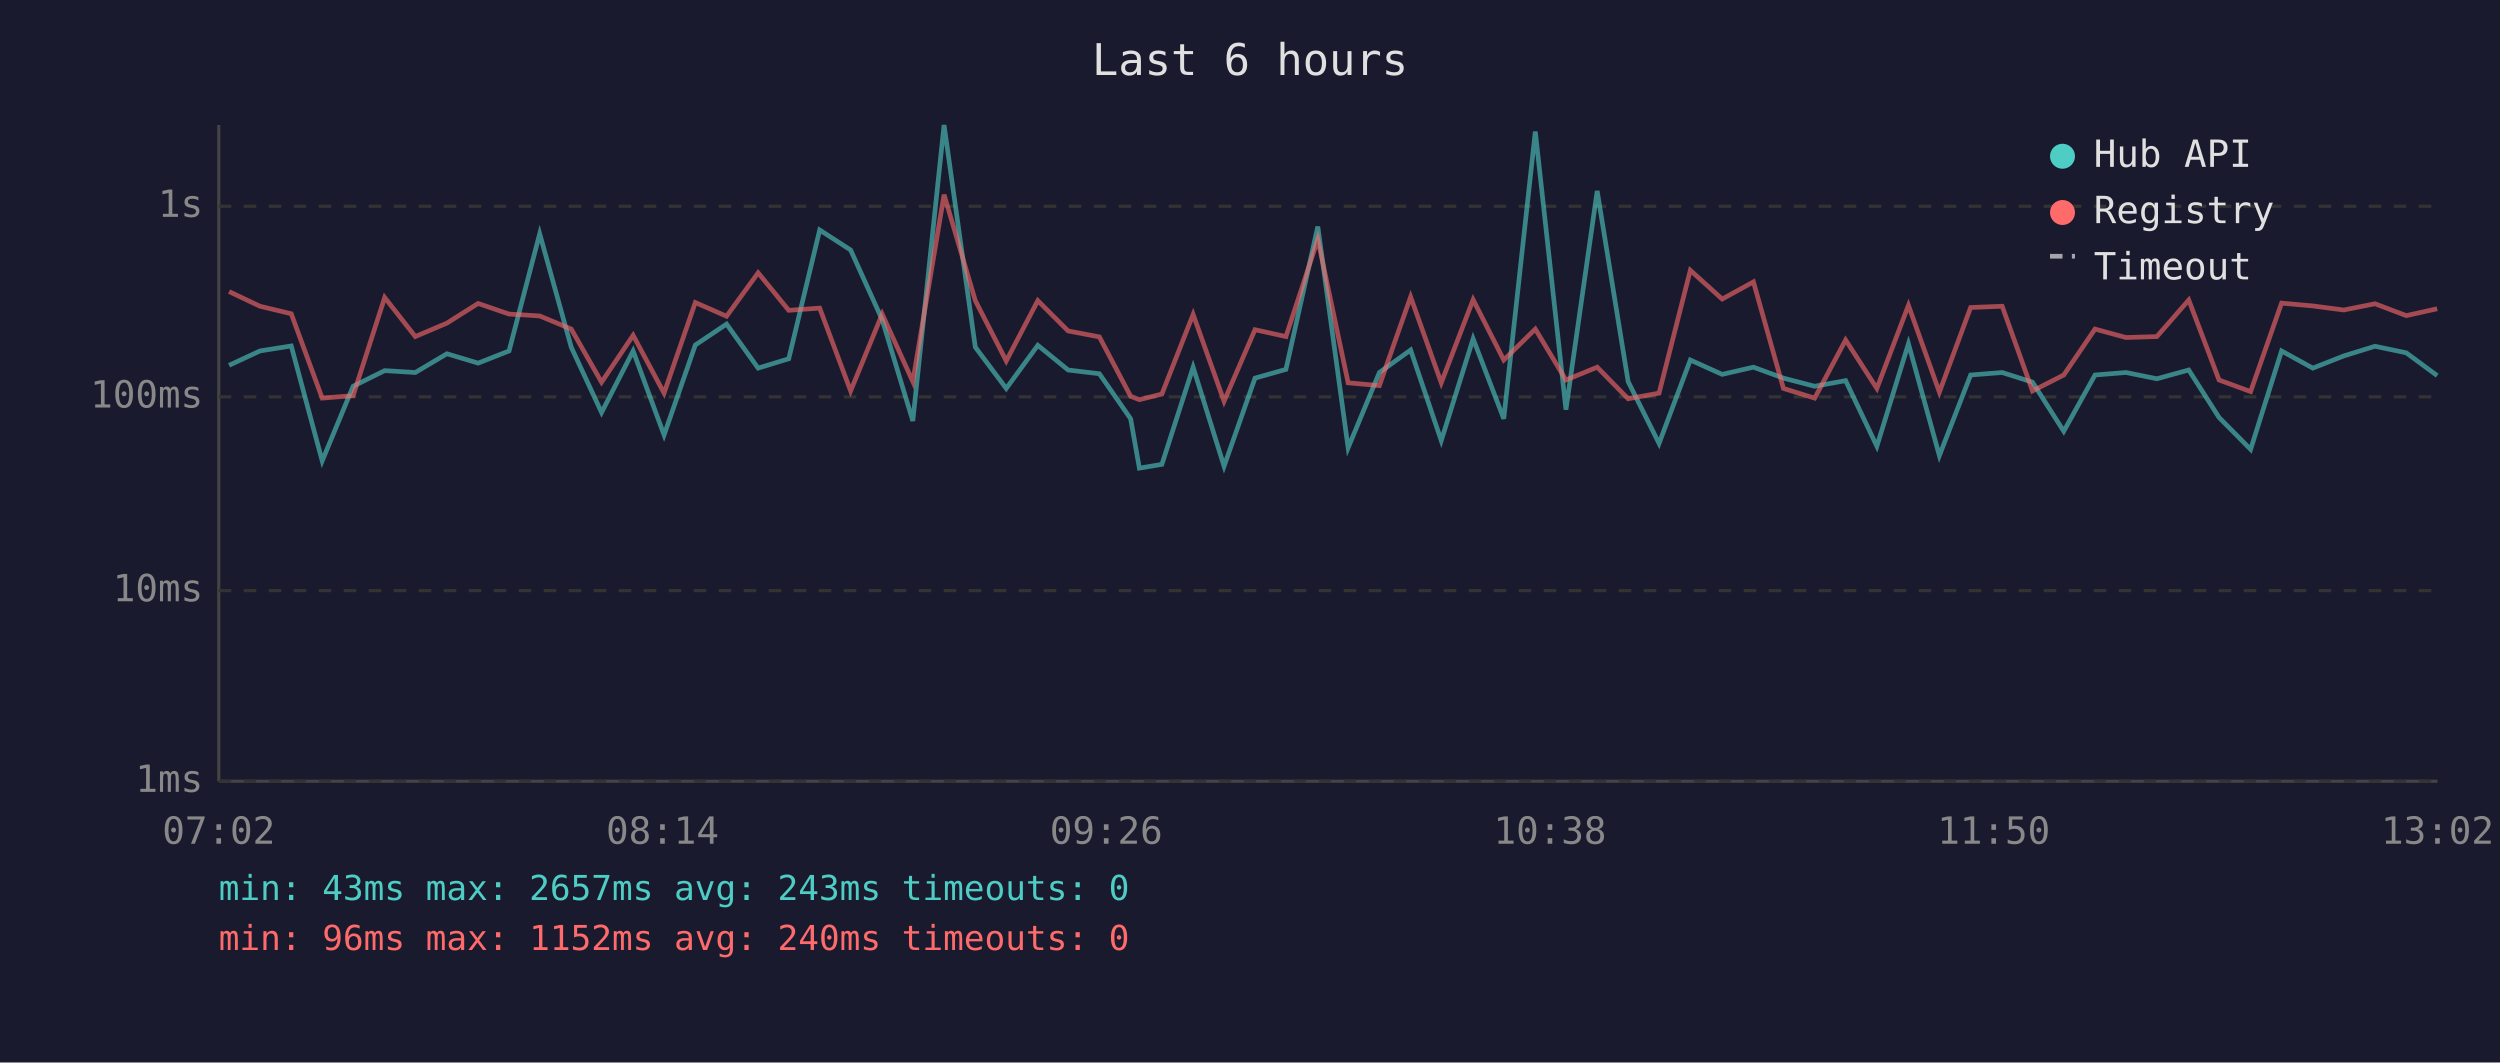
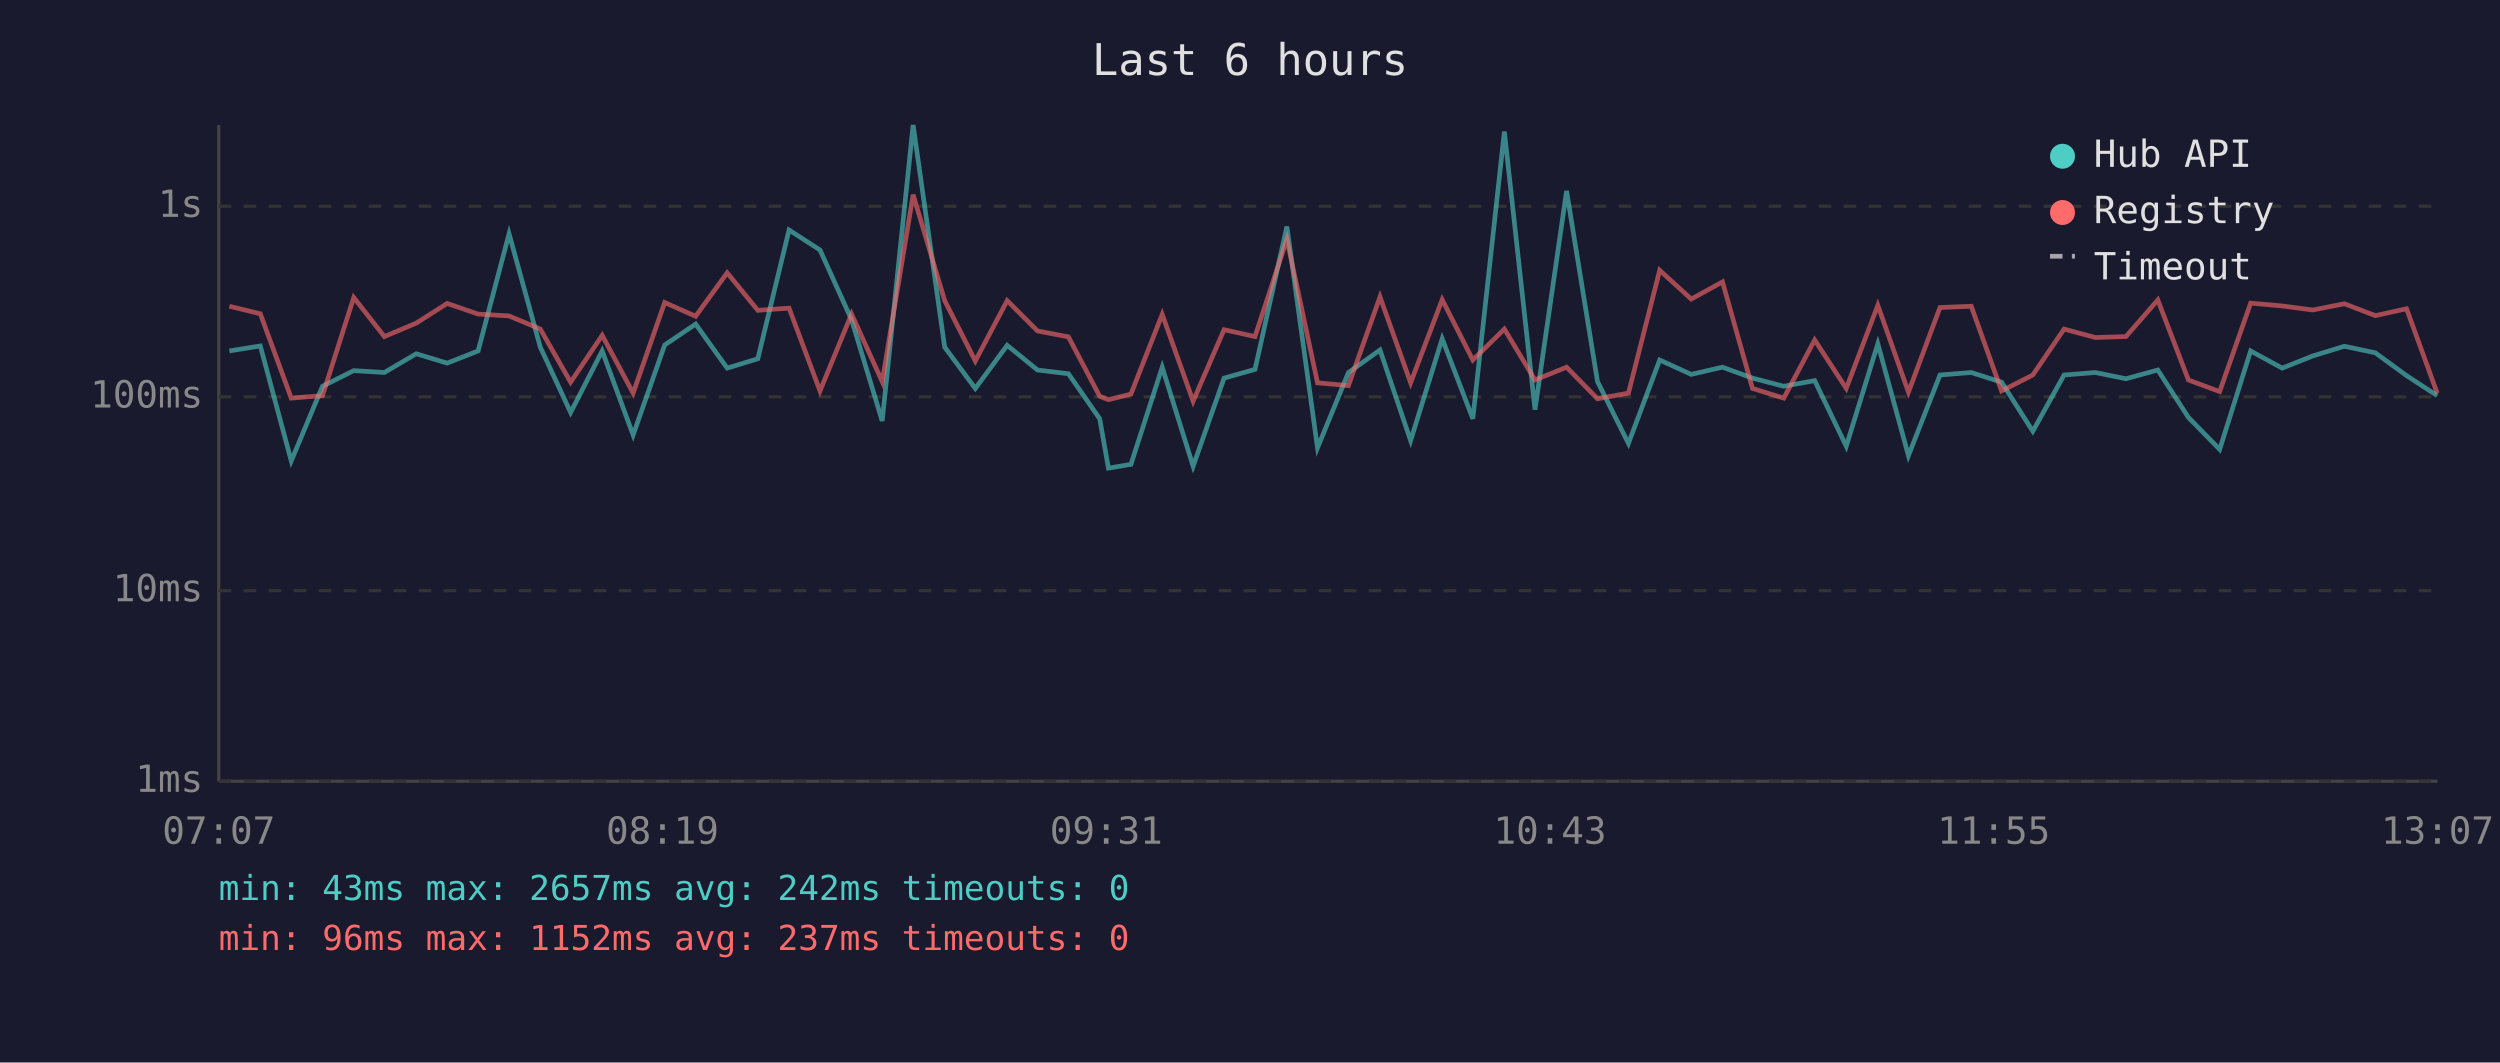
<svg xmlns="http://www.w3.org/2000/svg" viewBox="0 0 800 340" font-family="monospace" font-size="12">
  <rect width="800" height="340" fill="#1a1a2e" />
  <text x="400" y="24" fill="#e0e0e0" font-size="14" text-anchor="middle">Last 6 hours</text>
  <line x1="70" y1="40" x2="70" y2="250" stroke="#444" stroke-width="1" />
  <line x1="70" y1="250" x2="780" y2="250" stroke="#444" stroke-width="1" />
  <line x1="70" y1="250" x2="780" y2="250" stroke="#333" stroke-width="1" stroke-dasharray="4" />
  <text x="65" y="250" fill="#888" text-anchor="end" dominant-baseline="middle">1ms</text>
  <line x1="70" y1="189" x2="780" y2="189" stroke="#333" stroke-width="1" stroke-dasharray="4" />
  <text x="65" y="189" fill="#888" text-anchor="end" dominant-baseline="middle">10ms</text>
  <line x1="70" y1="127" x2="780" y2="127" stroke="#333" stroke-width="1" stroke-dasharray="4" />
  <text x="65" y="127" fill="#888" text-anchor="end" dominant-baseline="middle">100ms</text>
  <line x1="70" y1="66" x2="780" y2="66" stroke="#333" stroke-width="1" stroke-dasharray="4" />
  <text x="65" y="66" fill="#888" text-anchor="end" dominant-baseline="middle">1s</text>
-   <text x="70" y="270" fill="#888" text-anchor="middle">07:02</text>
-   <text x="212" y="270" fill="#888" text-anchor="middle">08:14</text>
-   <text x="354" y="270" fill="#888" text-anchor="middle">09:26</text>
-   <text x="496" y="270" fill="#888" text-anchor="middle">10:38</text>
-   <text x="638" y="270" fill="#888" text-anchor="middle">11:50</text>
-   <text x="780" y="270" fill="#888" text-anchor="middle">13:02</text>
-   <polyline points="73.3,116.9 83.2,112.3 93.2,110.7 103.1,147.5 113.0,123.6 123.1,118.6 132.9,119.2 143.0,113.2 153.0,116.2 162.9,112.3 172.7,74.8 182.8,111.1 192.5,132.0 202.6,112.3 212.5,139.2 222.5,110.4 232.5,103.7 242.6,117.8 252.4,114.8 262.3,73.6 272.2,80.0 282.3,102.3 292.1,134.7 302.1,40.0 312.1,111.1 322.0,124.3 332.1,110.5 341.8,118.4 351.8,119.6 361.8,134.0 364.6,149.8 371.8,148.6 381.8,117.5 391.7,149.2 401.6,121.0 411.5,118.2 421.7,72.5 431.4,143.3 441.4,119.2 451.4,112.0 461.2,141.0 471.4,108.4 481.2,134.0 491.3,42.1 501.1,131.1 511.1,61.1 521.0,122.1 530.9,141.9 540.9,115.2 551.1,119.8 561.1,117.5 570.7,121.0 580.7,123.6 590.6,121.8 600.6,142.8 610.7,110.0 620.6,145.8 630.6,120.0 640.7,119.2 650.4,122.3 660.4,138.0 670.4,120.0 680.3,119.2 690.2,121.2 700.4,118.4 710.1,133.6 720.2,143.8 730.1,112.3 740.1,117.8 750.0,113.9 760.0,110.8 770.0,112.9 779.9,120.2" fill="none" stroke="#4ecdc4" stroke-width="1.5" opacity="0.6" />
-   <polyline points="73.3,93.3 83.2,98.0 93.2,100.4 103.1,127.4 113.0,126.6 123.1,95.2 132.9,107.7 143.0,103.4 153.0,97.1 162.9,100.5 172.7,101.1 182.8,105.3 192.5,122.3 202.6,107.3 212.5,125.8 222.5,96.8 232.5,101.2 242.6,87.3 252.4,99.3 262.3,98.6 272.2,125.1 282.3,100.5 292.1,122.1 302.1,62.3 312.1,96.2 322.0,115.5 332.1,96.2 341.8,105.9 351.8,107.8 361.8,126.8 364.6,127.9 371.8,126.1 381.8,100.6 391.7,128.4 401.6,105.5 411.5,107.7 421.7,76.6 431.4,122.5 441.4,123.4 451.4,95.0 461.2,122.5 471.4,95.9 481.2,115.2 491.3,105.3 501.1,121.6 511.1,117.5 521.0,127.6 530.9,125.8 540.9,86.5 551.1,95.7 561.1,90.2 570.7,124.3 580.7,127.4 590.6,108.8 600.6,124.3 610.7,97.7 620.6,125.5 630.6,98.4 640.7,98.0 650.4,125.1 660.4,120.0 670.4,105.3 680.3,108.0 690.2,107.7 700.4,96.0 710.1,121.6 720.2,125.3 730.1,97.0 740.1,97.9 750.0,99.2 760.0,97.2 770.0,101.0 779.9,98.8" fill="none" stroke="#ff6b6b" stroke-width="1.5" opacity="0.6" />
+   <text x="70" y="270" fill="#888" text-anchor="middle">07:07</text>
+   <text x="212" y="270" fill="#888" text-anchor="middle">08:19</text>
+   <text x="354" y="270" fill="#888" text-anchor="middle">09:31</text>
+   <text x="496" y="270" fill="#888" text-anchor="middle">10:43</text>
+   <text x="638" y="270" fill="#888" text-anchor="middle">11:55</text>
+   <text x="780" y="270" fill="#888" text-anchor="middle">13:07</text>
+   <polyline points="73.4,112.3 83.3,110.7 93.2,147.5 103.2,123.6 113.2,118.6 123.0,119.2 133.2,113.2 143.1,116.2 153.0,112.3 162.9,74.8 172.9,111.1 182.6,132.0 192.7,112.3 202.6,139.2 212.7,110.4 222.6,103.7 232.7,117.8 242.5,114.8 252.5,73.6 262.4,80.0 272.5,102.3 282.3,134.7 292.2,40.0 302.3,111.1 312.1,124.3 322.3,110.5 332.0,118.4 341.9,119.6 351.9,134.0 354.7,149.8 361.9,148.6 371.9,117.5 381.8,149.2 391.7,121.0 401.6,118.2 411.8,72.5 421.6,143.3 431.5,119.2 441.6,112.0 451.4,141.0 461.5,108.4 471.3,134.0 481.4,42.1 491.2,131.1 501.3,61.1 511.2,122.1 521.1,141.9 531.1,115.2 541.2,119.8 551.2,117.5 560.8,121.0 570.8,123.6 580.7,121.8 590.8,142.8 600.9,110.0 610.7,145.8 620.8,120.0 630.8,119.2 640.5,122.3 650.5,138.0 660.5,120.0 670.5,119.2 680.3,121.2 690.5,118.4 700.3,133.6 710.3,143.8 720.2,112.3 730.3,117.8 740.1,113.9 750.2,110.8 760.1,112.9 770.1,120.2 779.9,126.6" fill="none" stroke="#4ecdc4" stroke-width="1.5" opacity="0.6" />
+   <polyline points="73.4,98.0 83.3,100.4 93.2,127.4 103.2,126.6 113.2,95.2 123.0,107.7 133.2,103.4 143.1,97.1 153.0,100.5 162.9,101.1 172.9,105.3 182.6,122.3 192.7,107.3 202.6,125.8 212.7,96.8 222.6,101.2 232.7,87.3 242.5,99.3 252.5,98.6 262.4,125.1 272.5,100.5 282.3,122.1 292.2,62.3 302.3,96.2 312.1,115.5 322.3,96.2 332.0,105.9 341.9,107.8 351.9,126.8 354.7,127.9 361.9,126.1 371.9,100.6 381.8,128.4 391.7,105.5 401.6,107.7 411.8,76.6 421.6,122.5 431.5,123.4 441.6,95.0 451.4,122.5 461.5,95.9 471.3,115.2 481.4,105.3 491.2,121.6 501.3,117.5 511.2,127.6 521.1,125.8 531.1,86.5 541.2,95.7 551.2,90.2 560.8,124.3 570.8,127.4 580.7,108.8 590.8,124.3 600.9,97.7 610.7,125.5 620.8,98.4 630.8,98.0 640.5,125.1 650.5,120.0 660.5,105.3 670.5,108.0 680.3,107.7 690.5,96.0 700.3,121.6 710.3,125.3 720.2,97.0 730.3,97.9 740.1,99.2 750.2,97.2 760.1,101.0 770.1,98.8 779.9,125.8" fill="none" stroke="#ff6b6b" stroke-width="1.5" opacity="0.6" />
  <circle cx="660" cy="50" r="4" fill="#4ecdc4" />
  <text x="670" y="50" fill="#e0e0e0" dominant-baseline="middle">Hub API</text>
  <circle cx="660" cy="68" r="4" fill="#ff6b6b" />
  <text x="670" y="68" fill="#e0e0e0" dominant-baseline="middle">Registry</text>
  <line x1="656" y1="82" x2="664" y2="82" stroke="#e0e0e0" stroke-width="1.5" stroke-dasharray="4,3" opacity="0.7" />
  <text x="670" y="86" fill="#e0e0e0" dominant-baseline="middle">Timeout</text>
-   <text x="70" y="288" fill="#4ecdc4" font-size="11">min: 43ms  max: 2657ms  avg: 243ms  timeouts: 0</text>
-   <text x="70" y="304" fill="#ff6b6b" font-size="11">min: 96ms  max: 1152ms  avg: 240ms  timeouts: 0</text>
+   <text x="70" y="288" fill="#4ecdc4" font-size="11">min: 43ms  max: 2657ms  avg: 242ms  timeouts: 0</text>
+   <text x="70" y="304" fill="#ff6b6b" font-size="11">min: 96ms  max: 1152ms  avg: 237ms  timeouts: 0</text>
</svg>
